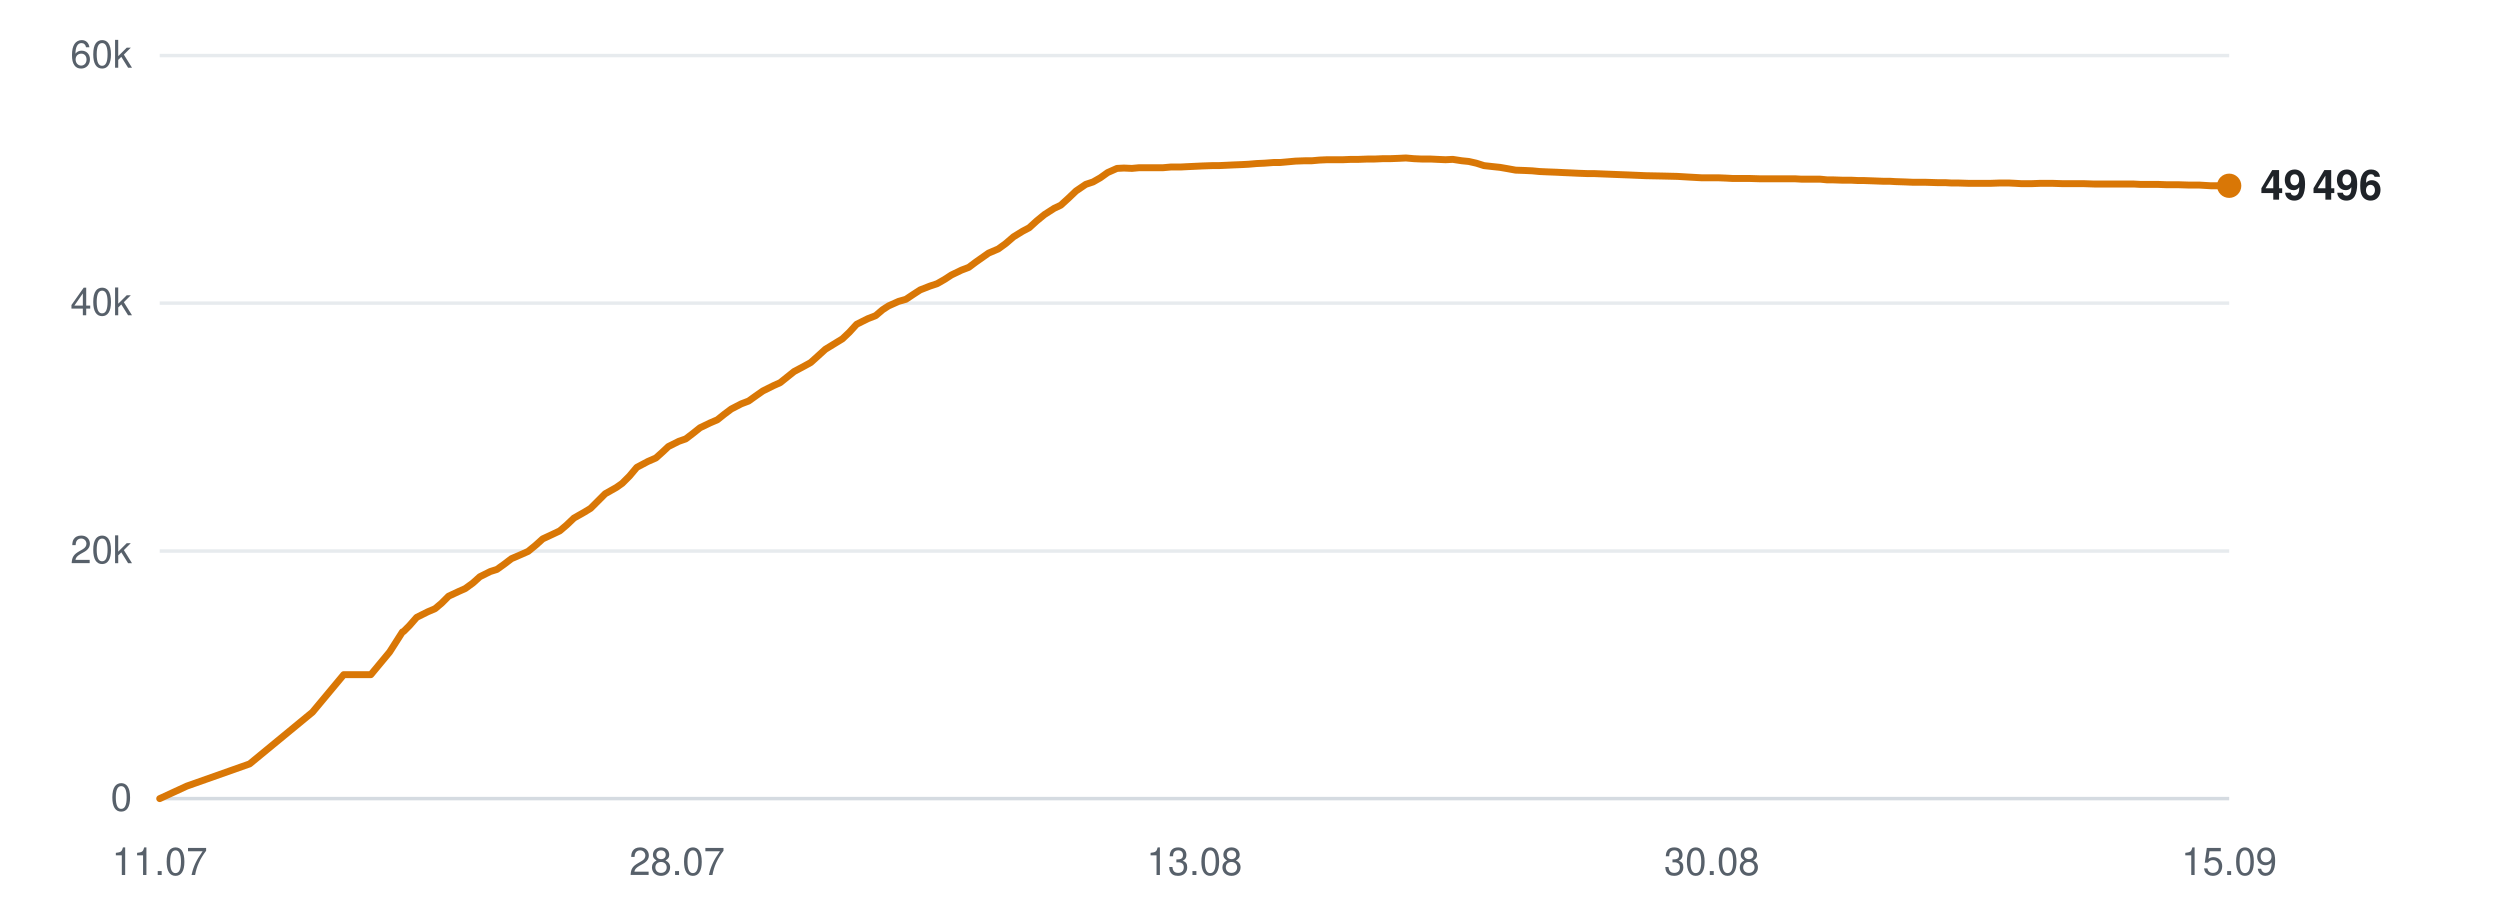
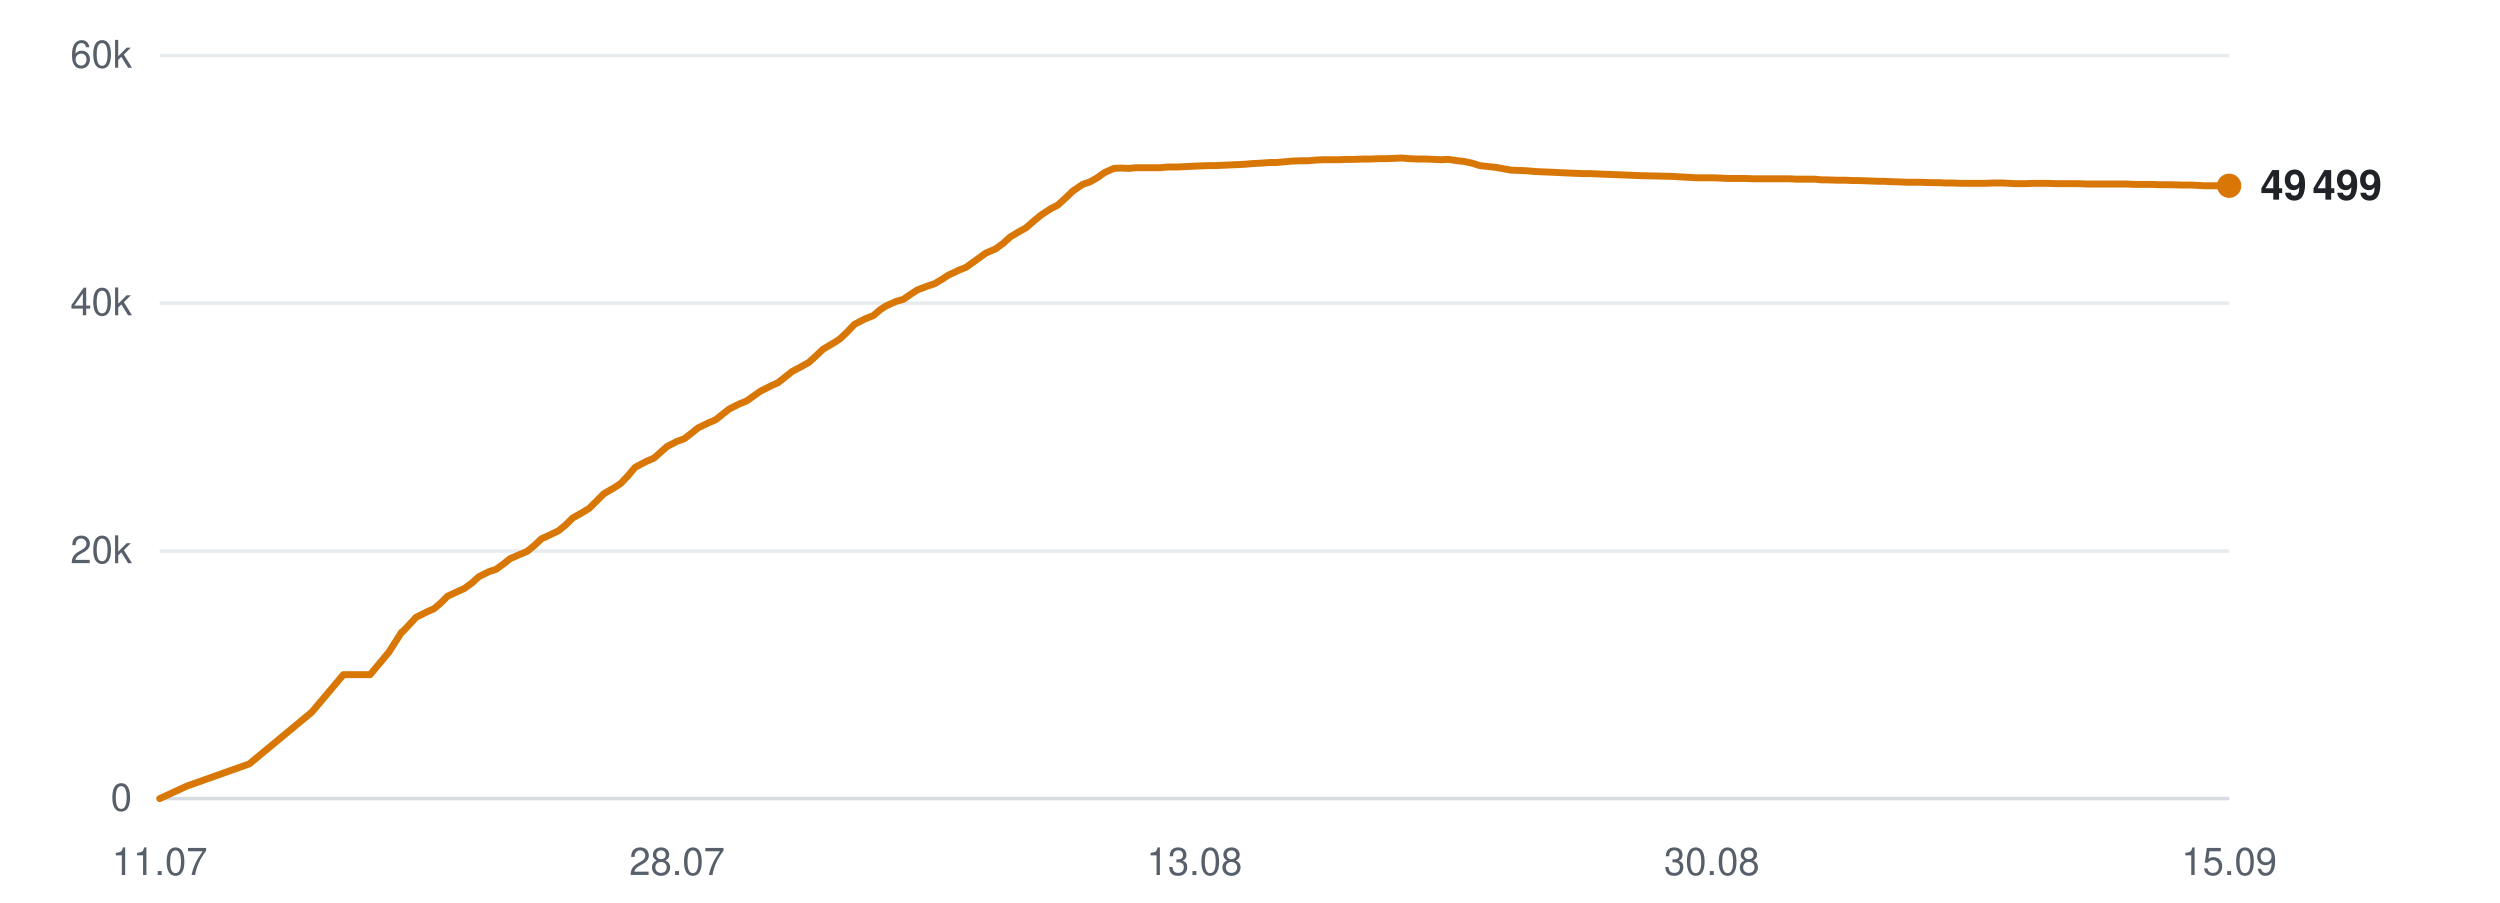
<svg xmlns="http://www.w3.org/2000/svg" viewBox="0 0 720 260" width="720" height="260" role="img" aria-label="Subscribers over time">
  <line x1="46" y1="230.0" x2="642" y2="230.0" stroke="#d0d7de" stroke-width="1" opacity="0.9" />
  <text x="38" y="233.5" text-anchor="end" font-family="-apple-system,BlinkMacSystemFont,'Segoe UI',Helvetica,Arial,sans-serif" font-size="11" fill="#57606a">0</text>
  <line x1="46" y1="158.7" x2="642" y2="158.7" stroke="#d0d7de" stroke-width="1" opacity="0.5" />
  <text x="38" y="162.2" text-anchor="end" font-family="-apple-system,BlinkMacSystemFont,'Segoe UI',Helvetica,Arial,sans-serif" font-size="11" fill="#57606a">20k</text>
  <line x1="46" y1="87.3" x2="642" y2="87.3" stroke="#d0d7de" stroke-width="1" opacity="0.5" />
  <text x="38" y="90.8" text-anchor="end" font-family="-apple-system,BlinkMacSystemFont,'Segoe UI',Helvetica,Arial,sans-serif" font-size="11" fill="#57606a">40k</text>
  <line x1="46" y1="16.0" x2="642" y2="16.0" stroke="#d0d7de" stroke-width="1" opacity="0.5" />
  <text x="38" y="19.5" text-anchor="end" font-family="-apple-system,BlinkMacSystemFont,'Segoe UI',Helvetica,Arial,sans-serif" font-size="11" fill="#57606a">60k</text>
  <text x="46.0" y="252" text-anchor="middle" font-family="-apple-system,BlinkMacSystemFont,'Segoe UI',Helvetica,Arial,sans-serif" font-size="11" fill="#57606a">11.07</text>
  <text x="195.0" y="252" text-anchor="middle" font-family="-apple-system,BlinkMacSystemFont,'Segoe UI',Helvetica,Arial,sans-serif" font-size="11" fill="#57606a">28.07</text>
  <text x="344.0" y="252" text-anchor="middle" font-family="-apple-system,BlinkMacSystemFont,'Segoe UI',Helvetica,Arial,sans-serif" font-size="11" fill="#57606a">13.08</text>
  <text x="493.0" y="252" text-anchor="middle" font-family="-apple-system,BlinkMacSystemFont,'Segoe UI',Helvetica,Arial,sans-serif" font-size="11" fill="#57606a">30.08</text>
  <text x="642.0" y="252" text-anchor="middle" font-family="-apple-system,BlinkMacSystemFont,'Segoe UI',Helvetica,Arial,sans-serif" font-size="11" fill="#57606a">15.09</text>
-   <polyline points="46.0,230.0 53.8,226.4 71.9,220.0 90.0,205.1 99.0,194.3 106.8,194.3 112.2,187.8 115.9,182.0 116.2,181.9 116.2,181.9 117.9,180.2 120.0,177.8 123.2,176.2 125.3,175.3 127.2,173.7 129.2,171.7 132.2,170.3 134.0,169.5 136.2,167.9 138.2,166.1 141.2,164.6 143.1,164.0 145.2,162.5 147.3,160.9 150.3,159.6 152.1,158.8 154.3,157.0 156.3,155.2 159.3,153.8 161.2,152.9 163.2,151.2 165.3,149.2 168.3,147.5 170.1,146.4 172.2,144.3 174.3,142.2 177.5,140.4 179.2,139.2 181.3,137.1 183.4,134.6 186.6,132.9 188.9,131.9 190.8,130.2 192.5,128.6 195.5,127.1 197.5,126.4 199.6,124.8 201.6,123.2 204.5,121.8 206.6,120.9 208.6,119.3 210.6,117.8 213.5,116.3 215.6,115.5 217.7,114.0 219.7,112.6 222.7,111.1 224.7,110.2 226.7,108.6 228.7,107.0 231.7,105.4 233.5,104.4 235.5,102.6 237.7,100.6 240.8,98.7 242.6,97.6 244.6,95.7 246.7,93.4 249.9,91.8 252.2,90.9 254.2,89.2 255.9,88.1 258.8,86.8 260.9,86.2 263.0,84.8 265.0,83.5 267.8,82.4 269.9,81.7 272.0,80.5 274.0,79.2 276.9,77.8 279.0,77.0 281.0,75.5 284.7,72.9 287.5,71.7 289.7,70.1 291.9,68.2 294.5,66.6 296.4,65.6 298.6,63.6 300.8,61.8 303.6,60.0 305.5,59.1 307.7,57.1 309.9,55.0 312.7,53.1 314.8,52.4 316.9,51.2 319.0,49.7 321.7,48.5 323.7,48.4 326.0,48.5 328.1,48.3 330.9,48.3 332.8,48.3 335.0,48.3 337.2,48.1 340.0,48.1 341.9,48.0 344.1,47.9 346.2,47.8 349.0,47.7 350.9,47.7 353.1,47.6 355.2,47.5 357.7,47.4 359.6,47.3 361.9,47.1 364.1,47.0 366.8,46.8 368.7,46.8 370.9,46.6 373.1,46.4 375.8,46.3 377.8,46.3 380.0,46.1 382.2,46.0 384.8,46.0 386.8,46.0 389.1,45.9 391.3,45.9 393.9,45.8 395.9,45.8 398.2,45.7 400.3,45.7 402.9,45.6 404.9,45.5 407.2,45.7 409.4,45.8 412.0,45.8 414.0,45.9 416.3,46.0 418.4,45.9 421.0,46.3 423.0,46.5 425.2,47.0 427.4,47.7 430.1,48.0 432.0,48.2 434.3,48.6 436.5,49.0 439.2,49.1 441.3,49.2 443.4,49.4 445.6,49.5 448.2,49.6 450.2,49.7 452.5,49.8 454.6,49.9 457.3,50.0 459.2,50.0 461.6,50.1 464.1,50.2 469.3,50.4 474.0,50.6 479.0,50.7 483.1,50.8 486.4,51.0 490.0,51.2 491.6,51.2 494.8,51.2 497.2,51.3 499.0,51.4 500.7,51.4 503.9,51.4 507.1,51.5 510.4,51.5 512.8,51.5 515.3,51.5 517.1,51.5 518.8,51.6 521.6,51.6 524.2,51.6 526.2,51.8 527.8,51.8 530.7,51.9 533.2,51.9 535.2,52.0 536.9,52.0 539.7,52.1 542.3,52.2 544.2,52.2 545.8,52.3 548.8,52.4 551.1,52.5 552.8,52.5 554.7,52.5 557.9,52.6 560.2,52.6 561.9,52.7 563.8,52.7 567.0,52.8 569.9,52.8 573.3,52.8 576.0,52.7 578.5,52.7 580.5,52.8 582.2,52.9 585.0,52.9 587.6,52.8 589.5,52.8 591.1,52.8 594.1,52.9 596.6,52.9 598.5,52.9 600.2,52.9 603.1,53.0 605.7,53.0 607.6,53.0 609.3,53.0 612.1,53.0 614.5,53.0 616.3,53.1 618.2,53.1 621.3,53.1 623.9,53.2 625.6,53.2 627.3,53.2 630.4,53.3 633.4,53.3 636.7,53.5 639.4,53.5 642.0,53.5" fill="none" stroke="#d97706" stroke-width="2" stroke-linejoin="round" stroke-linecap="round" />
+   <polyline points="46.0,230.0 53.8,226.4 71.8,220.0 89.8,205.1 98.9,194.3 106.6,194.3 112.0,187.8 115.7,182.0 115.9,181.9 116.0,181.9 117.6,180.2 119.8,177.8 123.0,176.2 125.0,175.3 126.9,173.7 128.9,171.7 131.9,170.3 133.7,169.5 135.9,167.9 137.9,166.1 140.9,164.6 142.8,164.0 144.9,162.5 146.9,160.9 149.9,159.6 151.8,158.8 154.0,157.0 155.9,155.2 158.9,153.8 160.8,152.9 162.9,151.2 164.9,149.2 167.9,147.5 169.7,146.4 171.8,144.3 173.9,142.2 177.0,140.4 178.8,139.2 180.8,137.1 182.9,134.6 186.1,132.9 188.4,131.9 190.3,130.2 192.1,128.6 195.0,127.1 197.0,126.4 199.1,124.8 201.1,123.2 204.0,121.8 206.1,120.9 208.1,119.3 210.0,117.8 213.0,116.3 215.0,115.5 217.1,114.0 219.1,112.6 222.1,111.1 224.1,110.2 226.1,108.6 228.1,107.0 231.1,105.4 232.9,104.4 234.9,102.6 237.0,100.6 240.2,98.7 241.9,97.6 243.9,95.7 246.1,93.4 249.2,91.8 251.5,90.9 253.5,89.2 255.2,88.1 258.1,86.8 260.2,86.2 262.2,84.8 264.2,83.5 267.1,82.4 269.2,81.7 271.2,80.5 273.2,79.2 276.2,77.8 278.2,77.0 280.3,75.5 283.9,72.9 286.7,71.7 288.9,70.1 291.0,68.2 293.7,66.6 295.5,65.6 297.8,63.6 300.0,61.8 302.8,60.0 304.6,59.1 306.8,57.1 309.0,55.0 311.8,53.1 313.9,52.4 316.0,51.2 318.1,49.7 320.8,48.5 322.7,48.4 325.0,48.5 327.2,48.3 329.9,48.3 331.9,48.3 334.1,48.3 336.2,48.1 339.0,48.1 340.9,48.0 343.1,47.9 345.2,47.8 348.0,47.7 349.9,47.7 352.1,47.6 354.2,47.5 356.6,47.4 358.6,47.3 360.8,47.1 363.0,47.0 365.7,46.8 367.6,46.8 369.9,46.6 372.0,46.4 374.7,46.3 376.7,46.3 378.9,46.1 381.1,46.0 383.7,46.0 385.7,46.0 388.0,45.9 390.1,45.9 392.7,45.8 394.7,45.8 397.0,45.7 399.1,45.7 401.8,45.6 403.7,45.5 406.0,45.7 408.2,45.8 410.8,45.8 412.8,45.9 415.0,46.0 417.2,45.9 419.8,46.3 421.7,46.5 424.0,47.0 426.2,47.7 428.9,48.0 430.8,48.2 433.0,48.6 435.2,49.0 437.9,49.1 440.0,49.2 442.1,49.4 444.3,49.5 446.9,49.6 448.9,49.7 451.1,49.8 453.3,49.9 455.9,50.0 457.9,50.0 460.2,50.1 462.7,50.2 467.9,50.4 472.6,50.6 477.5,50.7 481.6,50.8 484.9,51.0 488.5,51.2 490.1,51.2 493.3,51.2 495.8,51.3 497.5,51.4 499.2,51.4 502.4,51.4 505.5,51.5 508.9,51.5 511.3,51.5 513.7,51.5 515.6,51.5 517.2,51.6 520.1,51.6 522.6,51.6 524.6,51.8 526.2,51.8 529.1,51.9 531.6,51.9 533.5,52.0 535.3,52.0 538.1,52.1 540.6,52.2 542.5,52.2 544.2,52.3 547.1,52.4 549.4,52.5 551.1,52.5 553.1,52.5 556.2,52.6 558.5,52.6 560.2,52.7 562.1,52.7 565.2,52.8 568.2,52.8 571.5,52.8 574.2,52.7 576.7,52.7 578.7,52.8 580.4,52.9 583.3,52.9 585.8,52.8 587.7,52.8 589.3,52.8 592.3,52.9 594.8,52.9 596.7,52.9 598.3,52.9 601.3,53.0 603.8,53.0 605.7,53.0 607.4,53.0 610.3,53.0 612.6,53.0 614.4,53.1 616.3,53.1 619.4,53.1 622.0,53.2 623.7,53.2 625.4,53.2 628.5,53.3 631.4,53.3 634.8,53.5 637.5,53.5 640.0,53.5 642.0,53.5" fill="none" stroke="#d97706" stroke-width="2" stroke-linejoin="round" stroke-linecap="round" />
  <circle cx="642.0" cy="53.5" r="3.5" fill="#d97706" />
-   <text x="651.0" y="57.5" font-family="-apple-system,BlinkMacSystemFont,'Segoe UI',Helvetica,Arial,sans-serif" font-size="12" font-weight="600" fill="#1f2328">49 496</text>
+   <text x="651.0" y="57.5" font-family="-apple-system,BlinkMacSystemFont,'Segoe UI',Helvetica,Arial,sans-serif" font-size="12" font-weight="600" fill="#1f2328">49 499</text>
</svg>
